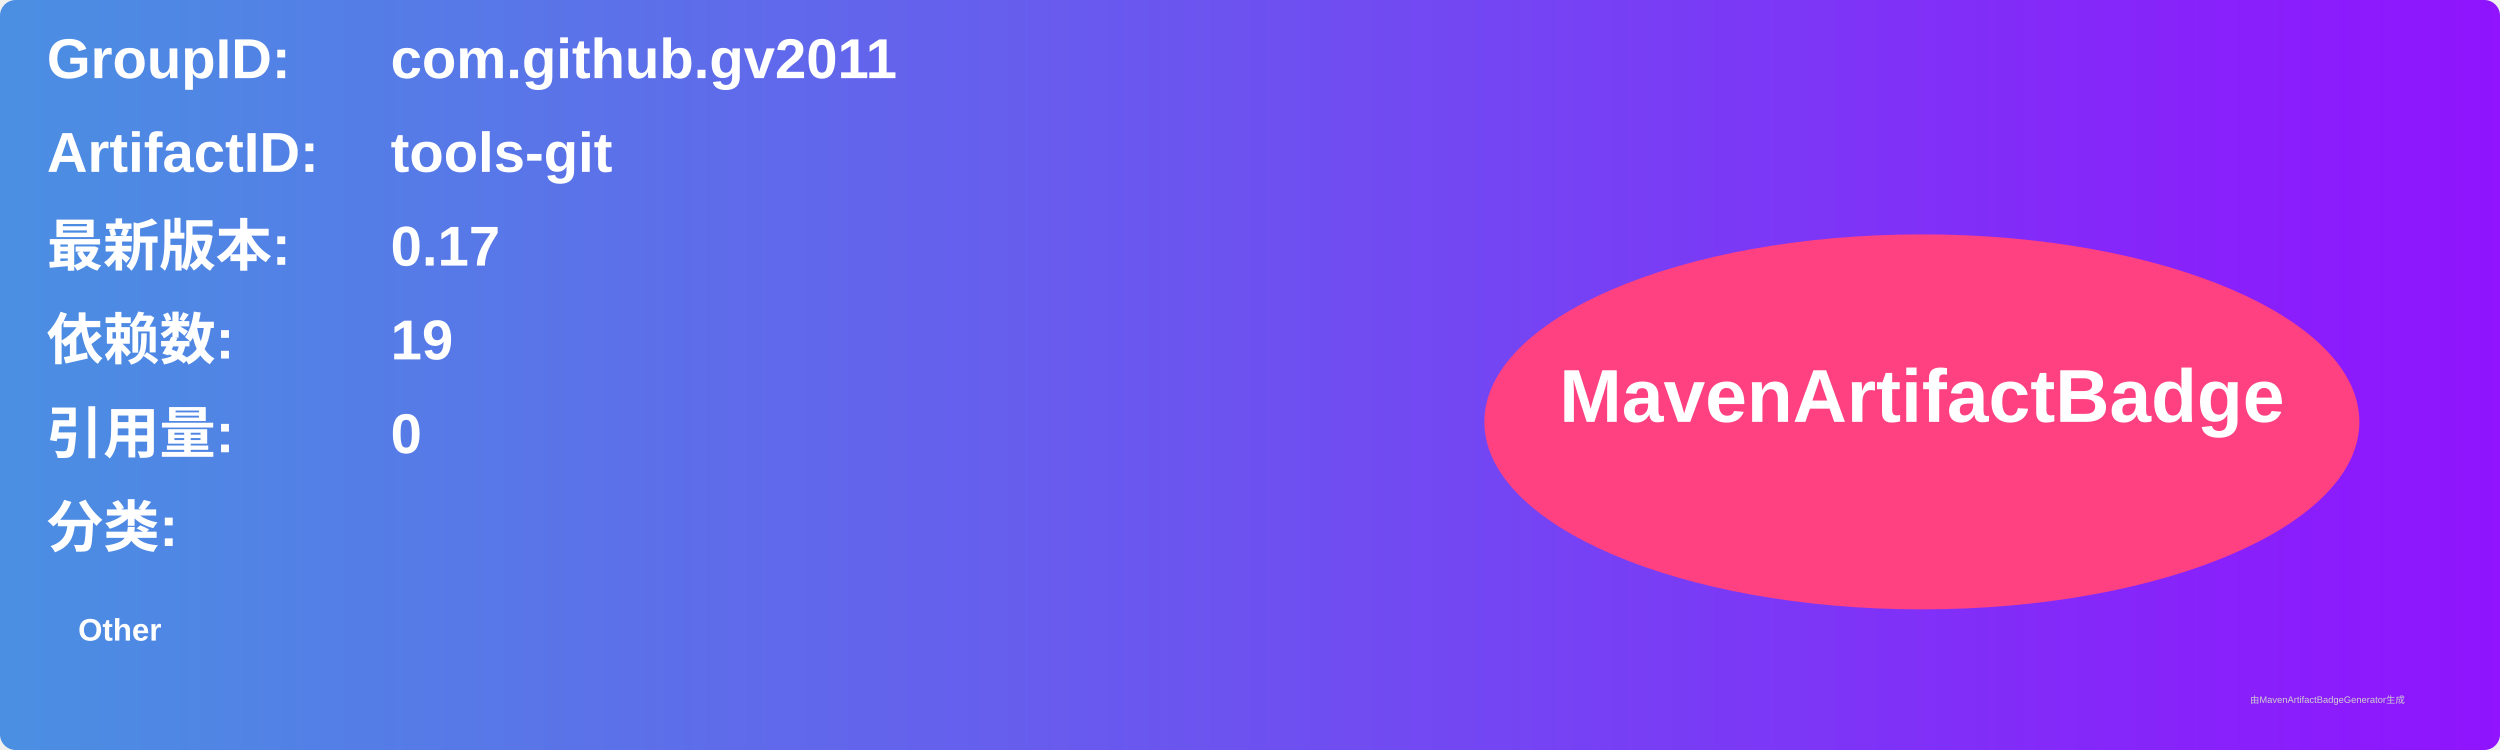
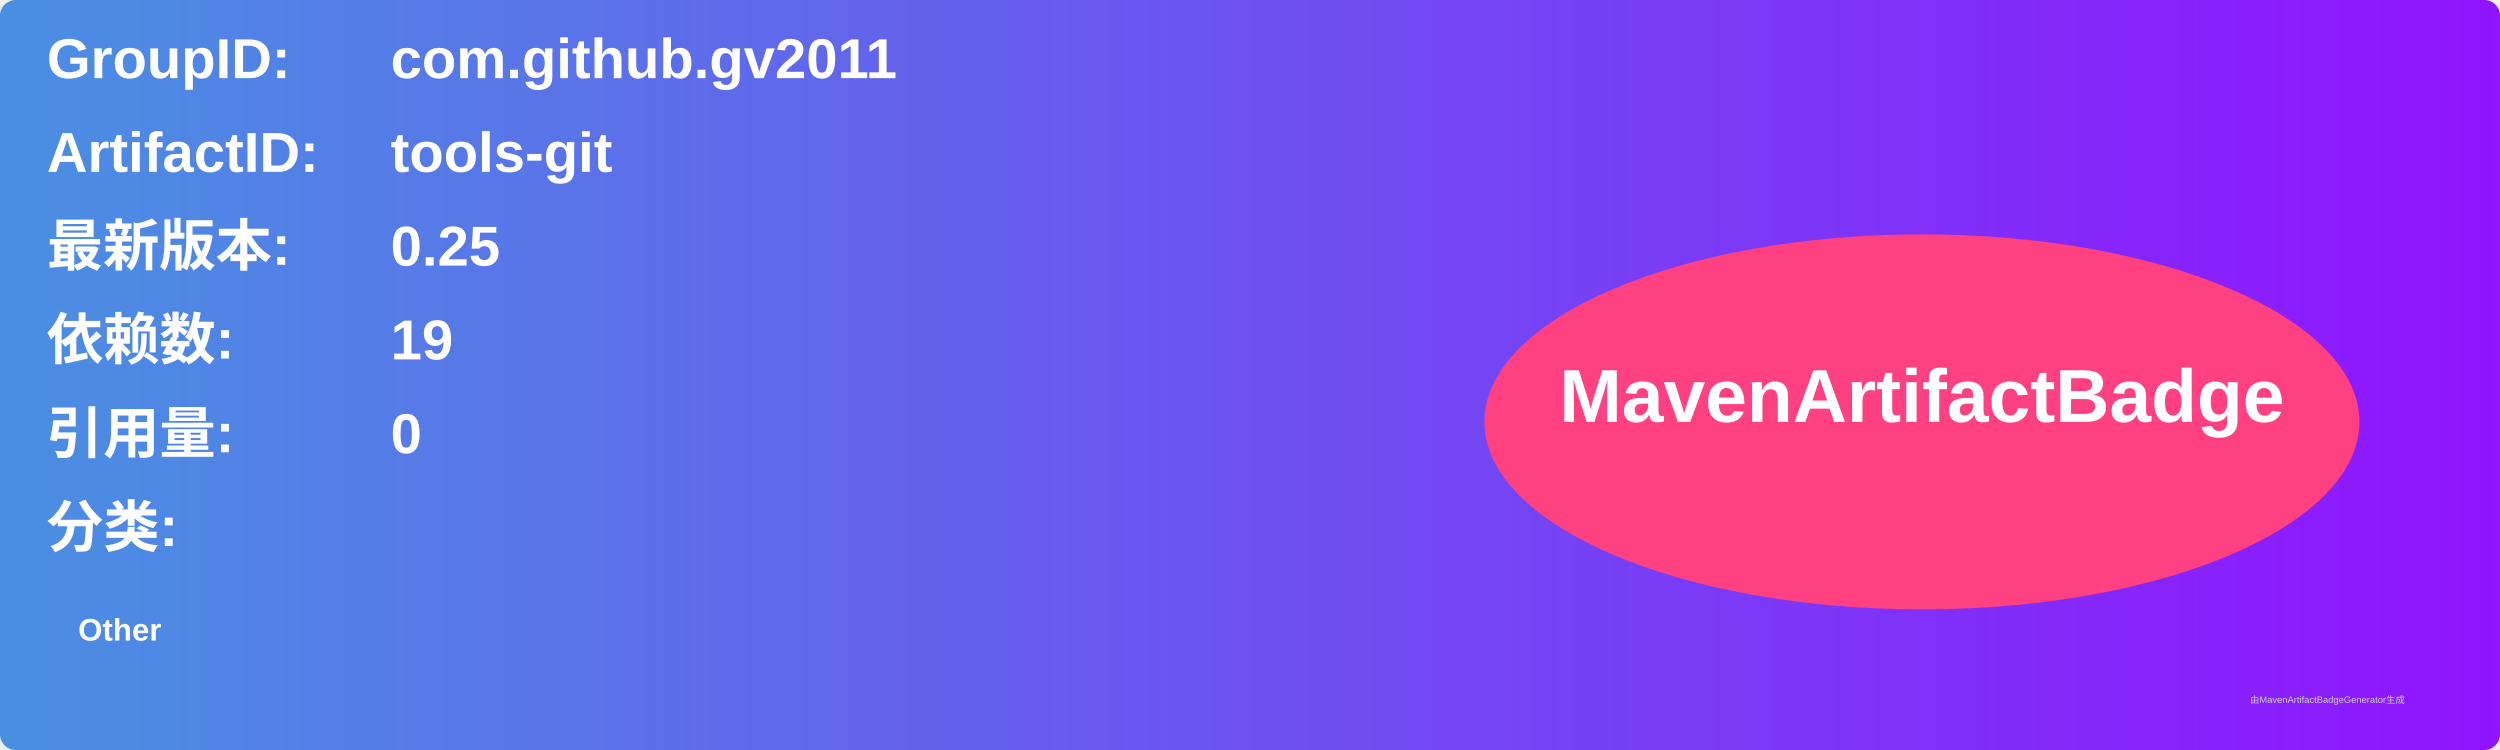
<svg xmlns="http://www.w3.org/2000/svg" width="800" height="240" viewBox="0 0 800 240">
  <linearGradient id="grad" x1="0%" y1="0%" x2="100%" y2="0%">
    <stop offset="0%" stop-color="#4a90e2" />
    <stop offset="100%" stop-color="#9013fe" />
  </linearGradient>
  <rect width="100%" height="100%" rx="5" ry="5" fill="url(#grad)" />
  <g transform="translate(15, 15)">
    <text x="0" y="10" font-family="Arial" font-size="18" fill="white" font-weight="bold" width="260">GroupID:</text>
    <text x="110" y="10" font-family="Arial" font-size="18" fill="white" font-weight="bold" width="460">com.github.gv2011</text>
    <text x="0" y="40" font-family="Arial" font-size="18" fill="white" font-weight="bold" width="260">ArtifactID:</text>
    <text x="110" y="40" font-family="Arial" font-size="18" fill="white" font-weight="bold" width="460">tools-git</text>
    <text x="0" y="70" font-family="Arial" font-size="18" fill="white" font-weight="bold">最新版本:</text>
    <text x="110" y="70" font-family="Arial" font-size="18" fill="white" font-weight="bold">
-       <tspan font-weight="bold">0.17</tspan>
+       <tspan font-weight="bold">0.25</tspan>
    </text>
    <text x="0" y="100" font-family="Arial" font-size="18" fill="white" font-weight="bold">依赖数: </text>
    <text x="110" y="100" font-family="Arial" font-size="18" fill="white">
      <tspan font-weight="bold">19</tspan>
    </text>
    <text x="0" y="130" font-family="Arial" font-size="18" fill="white" font-weight="bold">引用量: </text>
    <text x="110" y="130" font-family="Arial" font-size="18" fill="white">
      <tspan font-weight="bold">0</tspan>
    </text>
    <text x="0" y="160" font-family="Arial" font-size="18" fill="white" font-weight="bold">分类:</text>
    <text x="10" y="190" font-family="Arial" font-size="10" fill="white">
      <tspan font-weight="bold">Other</tspan>
    </text>
    <ellipse cx="600" cy="120" rx="140" ry="60" fill="#ff4081" />
    <text x="600" y="120" text-anchor="middle" font-family="Arial" font-size="24" fill="white" font-weight="bold">MavenArtifactBadge</text>
  </g>
  <text x="720" y="225" font-family="Arial" font-size="3" fill="#d0d0d0">由MavenArtifactBadgeGenerator生成</text>
</svg>
